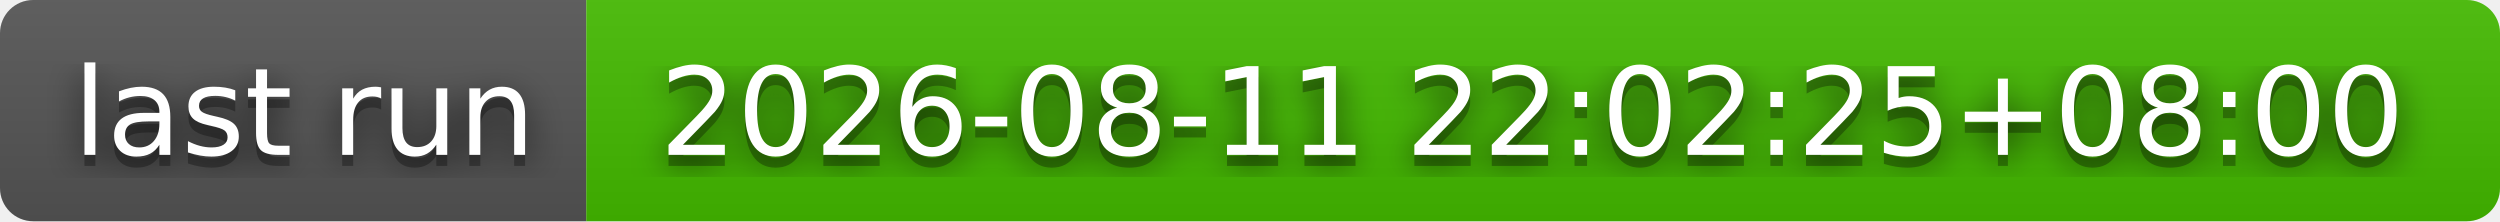
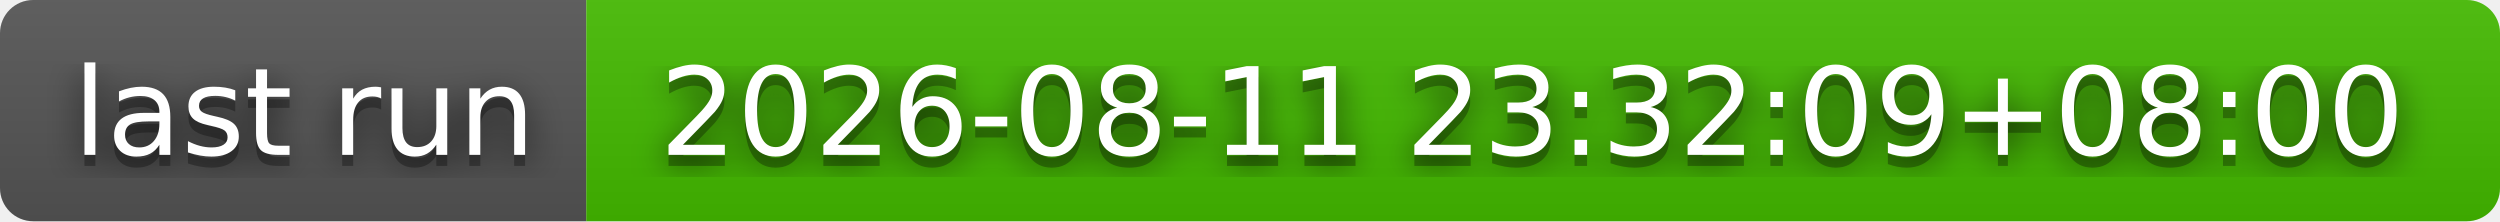
- <svg xmlns="http://www.w3.org/2000/svg" width="226" height="20" role="img" aria-label="last run: 2026-08-11 22:02:25+08:00">
+ <svg xmlns="http://www.w3.org/2000/svg" width="226" height="20" role="img" aria-label="last run: 2026-08-11 23:32:09+08:00">
  <filter id="blur">
    <feGaussianBlur stdDeviation="16" />
  </filter>
  <linearGradient id="s" x2="0" y2="100%">
    <stop offset="0" stop-color="#bbb" stop-opacity=".1" />
    <stop offset="1" stop-opacity=".1" />
  </linearGradient>
  <clipPath id="r">
    <rect width="226" height="20" rx="3" />
  </clipPath>
  <g clip-path="url(#r)">
    <rect width="53" height="20" fill="#555" />
    <rect x="53" width="173" height="20" fill="#4b0" />
    <rect width="226" height="20" fill="url(#s)" />
  </g>
  <g fill="#fff" text-anchor="middle" font-family="Verdana,Geneva,DejaVu Sans,sans-serif" text-rendering="geometricPrecision" font-size="110">
    <g transform="scale(.1)">
      <g aria-hidden="true" fill="#010101">
        <text x="275" y="150" fill-opacity=".8" filter="url(#blur)" textLength="430">last run</text>
        <text x="275" y="150" fill-opacity=".3" textLength="430">last run</text>
      </g>
      <text x="275" y="140" textLength="430">last run</text>
    </g>
    <g transform="scale(.1)">
      <g aria-hidden="true" fill="#010101">
-         <text x="1385" y="150" fill-opacity=".8" filter="url(#blur)" textLength="1630">2026-08-11 22:02:25+08:00</text>
-         <text x="1385" y="150" fill-opacity=".3" textLength="1630">2026-08-11 22:02:25+08:00</text>
+         <text x="1385" y="150" fill-opacity=".8" filter="url(#blur)" textLength="1630">2026-08-11 23:32:09+08:00</text>
+         <text x="1385" y="150" fill-opacity=".3" textLength="1630">2026-08-11 23:32:09+08:00</text>
      </g>
-       <text x="1385" y="140" textLength="1630">2026-08-11 22:02:25+08:00</text>
+       <text x="1385" y="140" textLength="1630">2026-08-11 23:32:09+08:00</text>
    </g>
  </g>
</svg>
